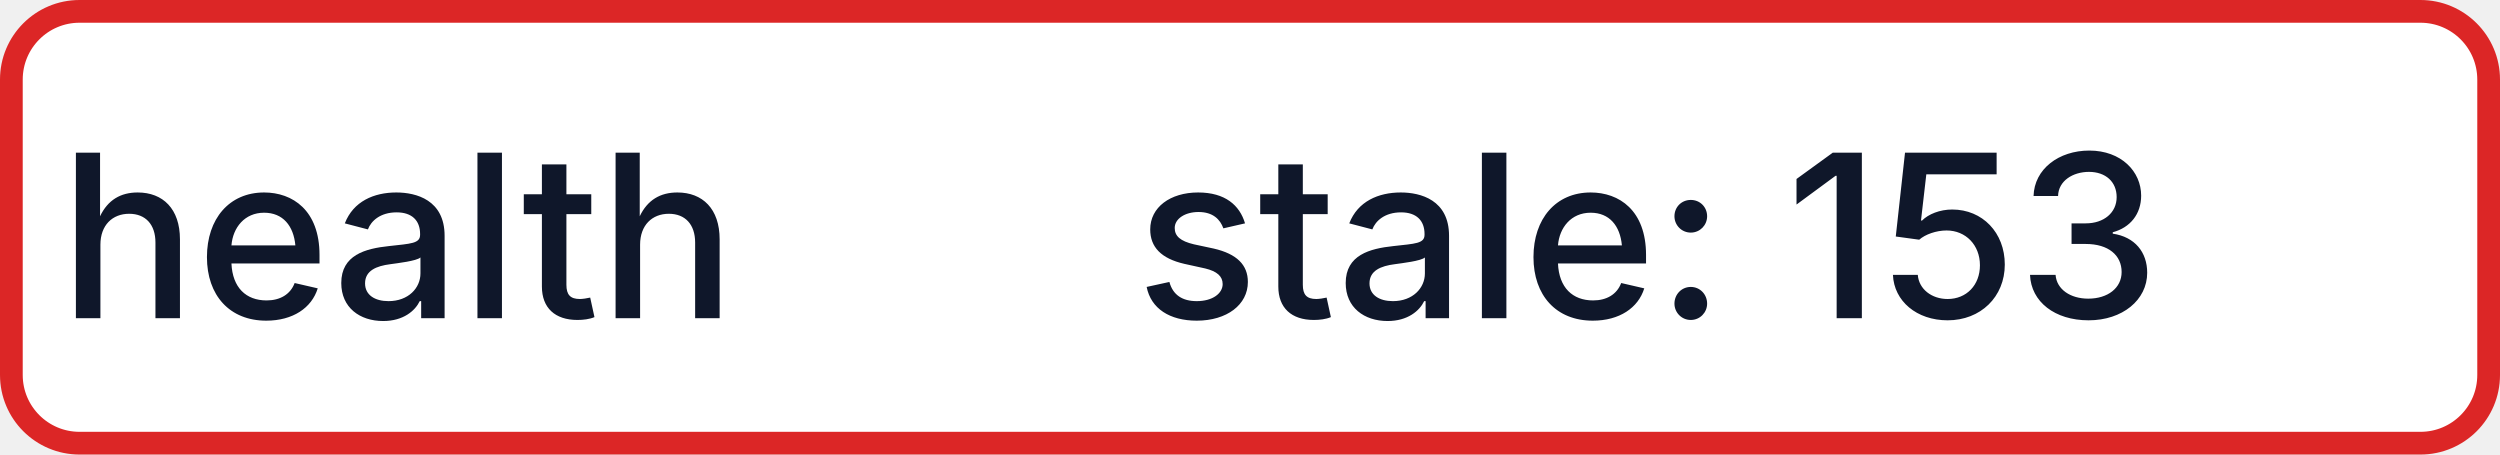
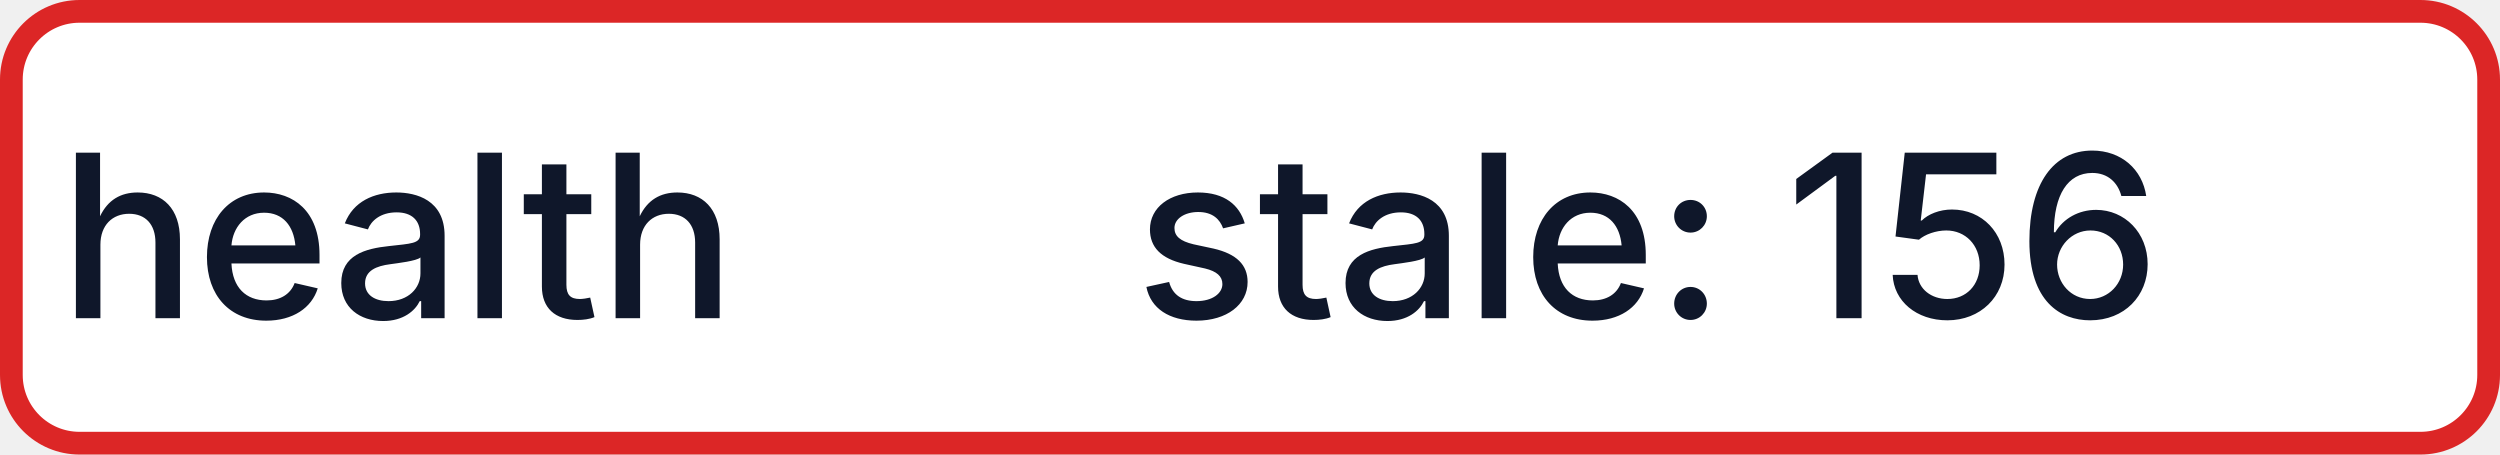
- <svg xmlns="http://www.w3.org/2000/svg" width="110" height="20" role="img" aria-label="health: stale: 153">
+ <svg xmlns="http://www.w3.org/2000/svg" width="110" height="20" role="img" aria-label="health: stale: 156">
  <rect x="0.5" y="0.5" width="109" height="19" rx="3" fill="#FFFFFF" stroke="#DC2626" stroke-width="1" />
  <g fill="#0F172A" text-anchor="middle" font-family="-apple-system,BlinkMacSystemFont,Segoe UI,sans-serif" font-size="10" font-weight="500">
    <text x="17.5" y="14">health</text>
-     <text x="72.5" y="14" textLength="68" lengthAdjust="spacingAndGlyphs">stale: 153</text>
+     <text x="72.5" y="14" textLength="68" lengthAdjust="spacingAndGlyphs">stale: 156</text>
  </g>
</svg>
